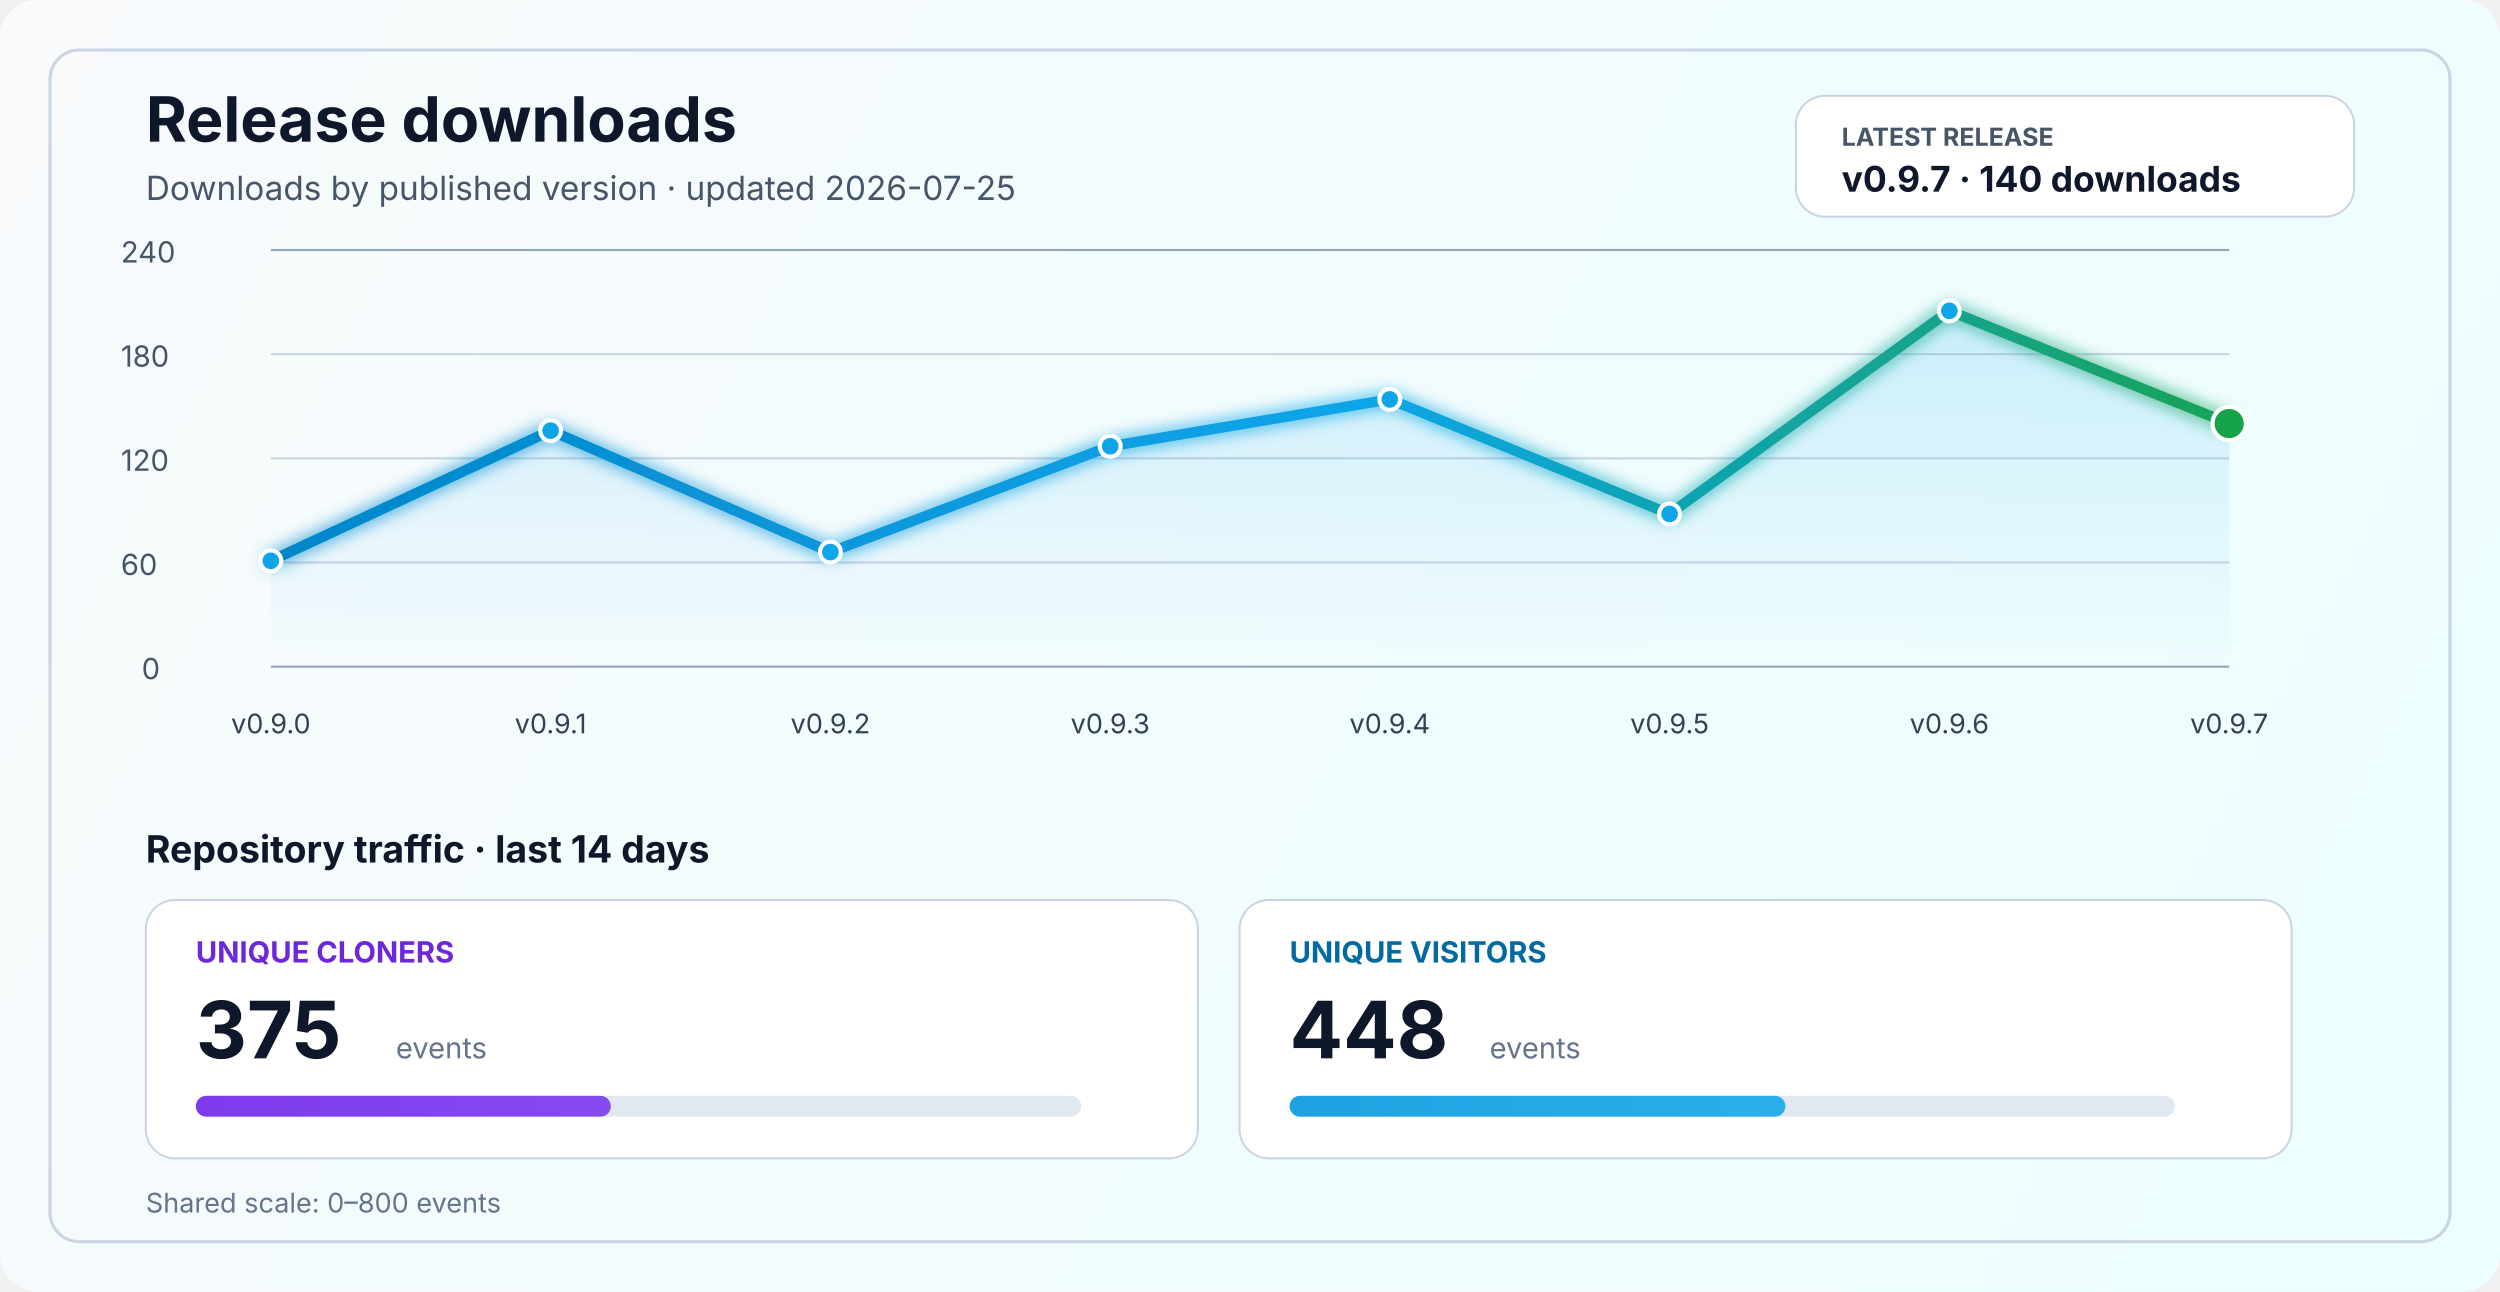
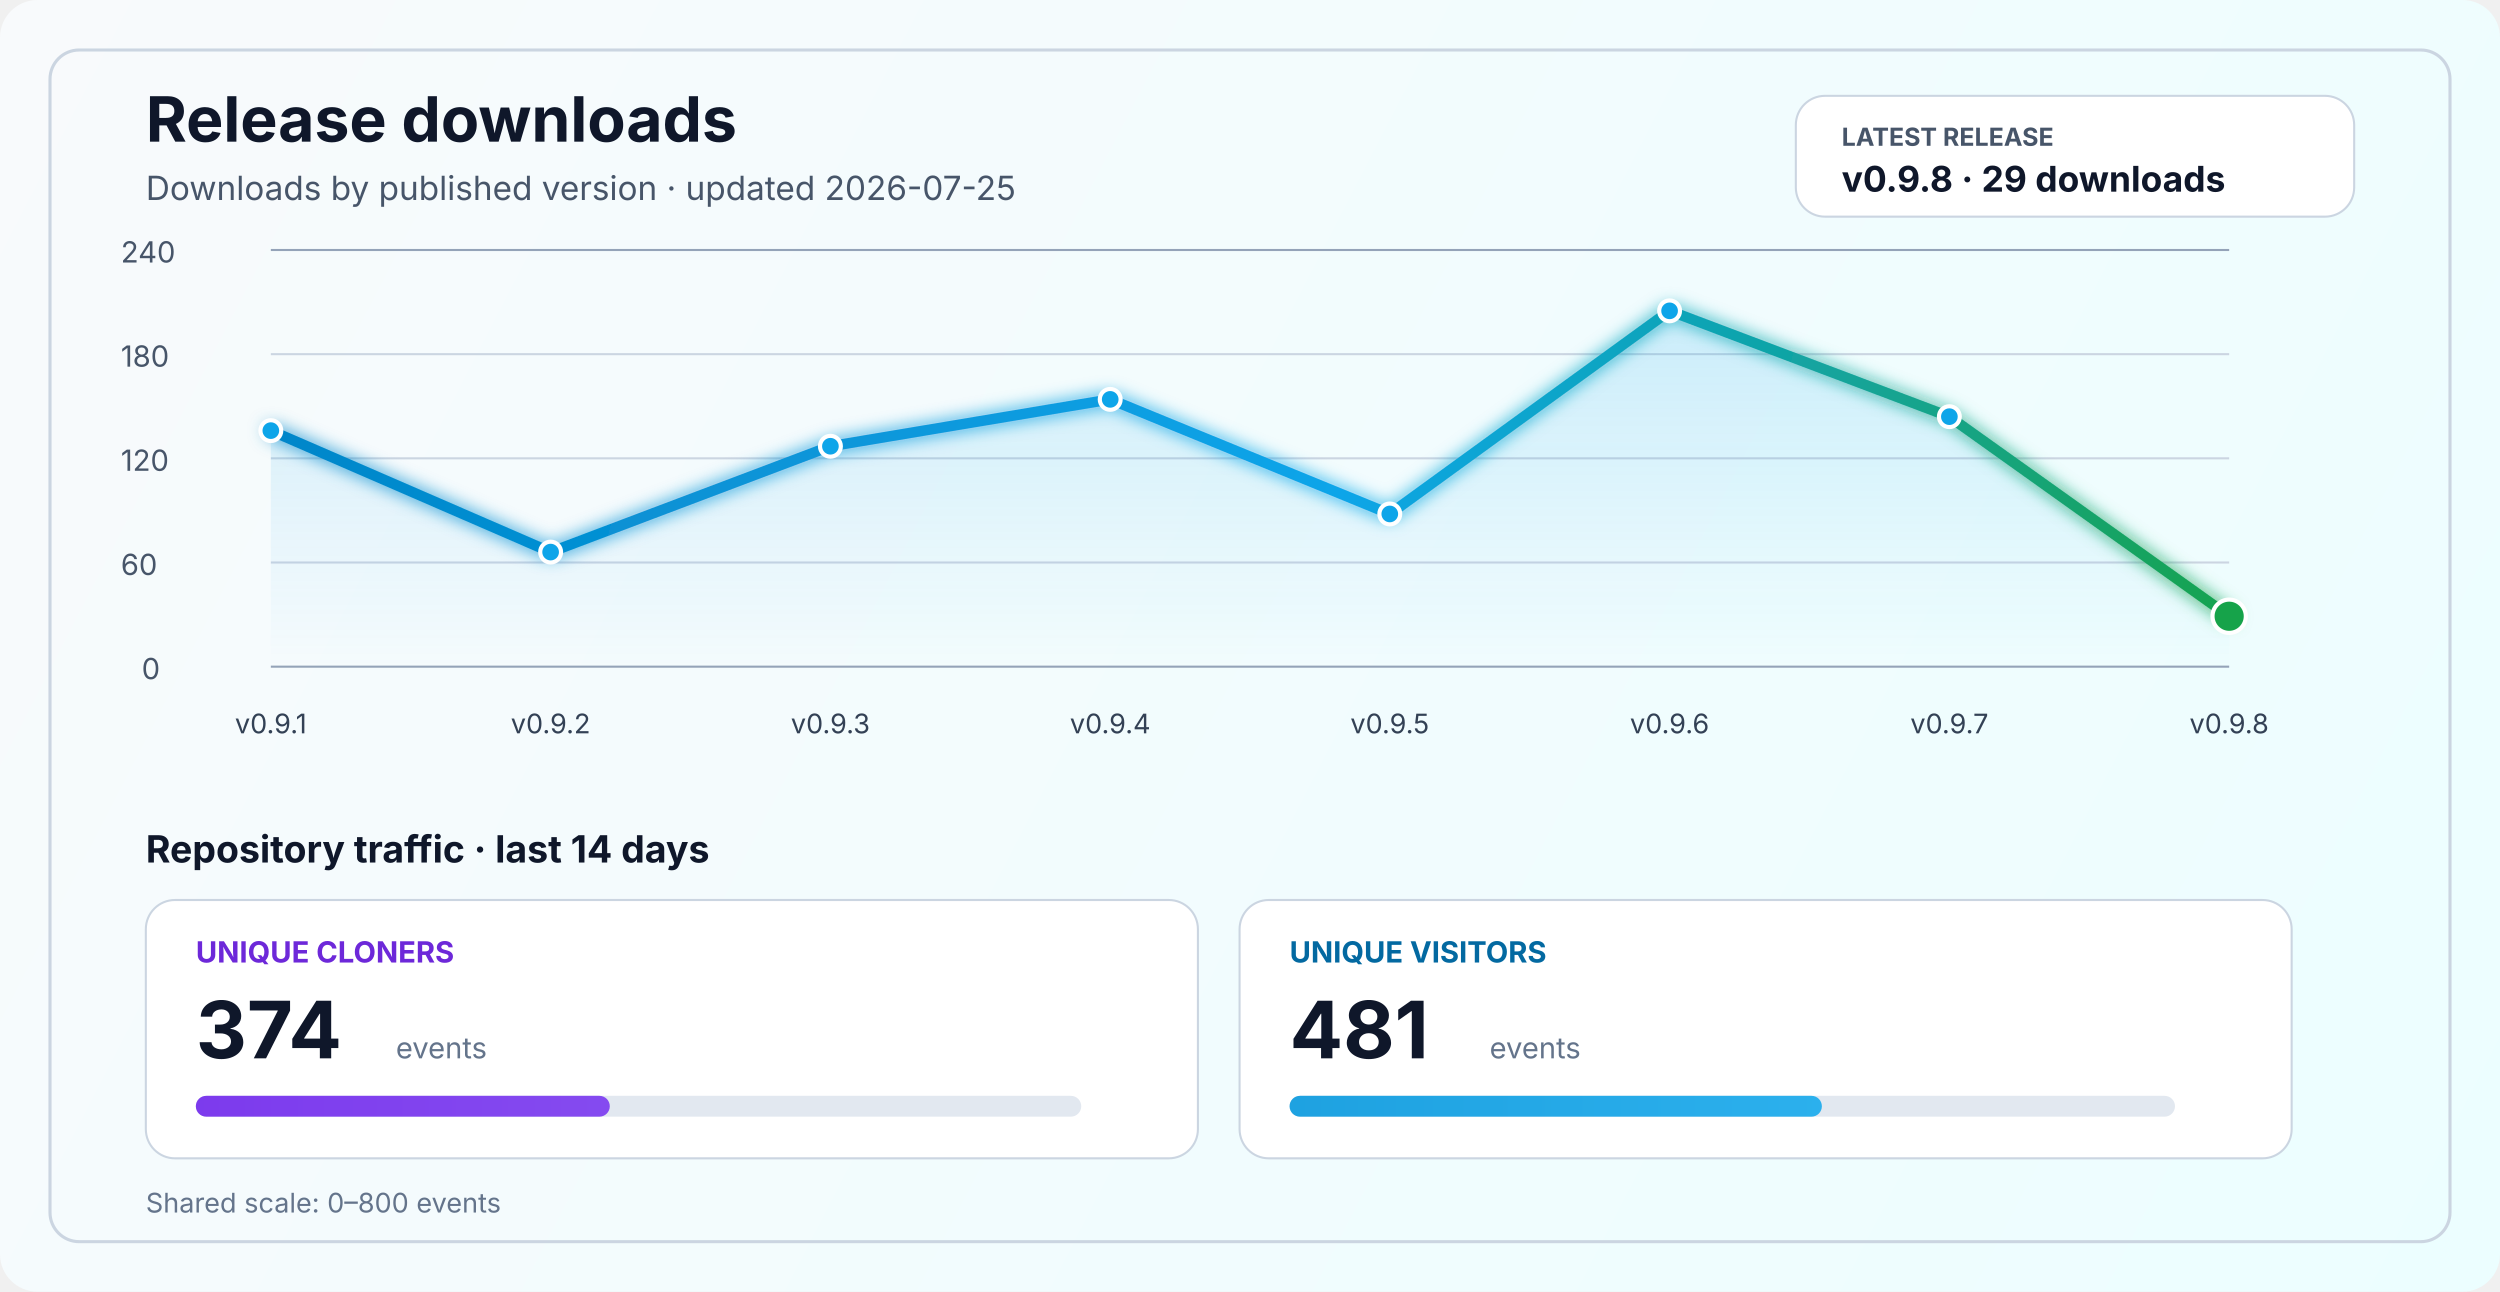
<svg xmlns="http://www.w3.org/2000/svg" width="1200" height="620" viewBox="0 0 1200 620" fill="none" role="img" aria-labelledby="title desc">
  <defs>
    <linearGradient id="bg" x1="0" y1="0" x2="1200" y2="620" gradientUnits="userSpaceOnUse">
      <stop stop-color="#F8FAFC" />
      <stop offset="1" stop-color="#ECFEFF" />
    </linearGradient>
    <linearGradient id="line" x1="130" y1="86" x2="1070" y2="340" gradientUnits="userSpaceOnUse">
      <stop stop-color="#0284C7" />
      <stop offset="0.55" stop-color="#0EA5E9" />
      <stop offset="1" stop-color="#16A34A" />
    </linearGradient>
    <linearGradient id="area" x1="0" y1="120" x2="0" y2="320" gradientUnits="userSpaceOnUse">
      <stop stop-color="#0EA5E9" stop-opacity="0.20" />
      <stop offset="1" stop-color="#0EA5E9" stop-opacity="0" />
    </linearGradient>
    <linearGradient id="cloneFill" x1="86" y1="450" x2="1110" y2="450" gradientUnits="userSpaceOnUse">
      <stop stop-color="#7C3AED" />
      <stop offset="1" stop-color="#A78BFA" />
    </linearGradient>
    <linearGradient id="viewFill" x1="86" y1="482" x2="1110" y2="482" gradientUnits="userSpaceOnUse">
      <stop stop-color="#0284C7" />
      <stop offset="1" stop-color="#38BDF8" />
    </linearGradient>
    <filter id="glow" x="-50%" y="-50%" width="200%" height="200%">
      <feGaussianBlur stdDeviation="4" result="blur" />
      <feMerge>
        <feMergeNode in="blur" />
        <feMergeNode in="SourceGraphic" />
      </feMerge>
    </filter>
  </defs>
  <rect width="1200" height="620" rx="18" fill="url(#bg)" />
  <rect x="24" y="24" width="1152" height="572" rx="14" stroke="#CBD5E1" stroke-width="1.5" />
  <text x="70" y="68" fill="#0F172A" font-size="30" font-family="SF Pro Display, -apple-system, BlinkMacSystemFont, Segoe UI, sans-serif" font-weight="700">Release downloads</text>
  <text x="70" y="96" fill="#475569" font-size="16" font-family="SF Pro Text, -apple-system, BlinkMacSystemFont, Segoe UI, sans-serif">Downloads by published version · updated 2026-07-25</text>
  <rect x="862" y="46" width="268" height="58" rx="14" fill="#FFFFFF" stroke="#CBD5E1" stroke-width="1" />
  <text x="884" y="70" fill="#475569" font-size="12" font-family="SF Pro Text, -apple-system, BlinkMacSystemFont, Segoe UI, sans-serif" font-weight="700">LATEST RELEASE</text>
-   <text x="884" y="92" fill="#0F172A" font-size="17" font-family="SF Pro Text, -apple-system, BlinkMacSystemFont, Segoe UI, sans-serif" font-weight="700">v0.9.7 · 140 downloads</text>
+   <text x="884" y="92" fill="#0F172A" font-size="17" font-family="SF Pro Text, -apple-system, BlinkMacSystemFont, Segoe UI, sans-serif" font-weight="700">v0.9.8 · 29 downloads</text>
  <line x1="130" y1="320.0" x2="1070" y2="320.0" stroke="#94A3B8" stroke-width="1" />
  <line x1="130" y1="270.0" x2="1070" y2="270.0" stroke="#CBD5E1" stroke-width="1" />
  <line x1="130" y1="220.0" x2="1070" y2="220.0" stroke="#CBD5E1" stroke-width="1" />
  <line x1="130" y1="170.0" x2="1070" y2="170.0" stroke="#CBD5E1" stroke-width="1" />
  <line x1="130" y1="120.0" x2="1070" y2="120.0" stroke="#94A3B8" stroke-width="1" />
  <text x="68" y="326.0" fill="#475569" font-size="14" font-family="SF Pro Text, -apple-system, BlinkMacSystemFont, Segoe UI, sans-serif">0</text>
  <text x="58" y="276.0" fill="#475569" font-size="14" font-family="SF Pro Text, -apple-system, BlinkMacSystemFont, Segoe UI, sans-serif">60</text>
  <text x="58" y="226.0" fill="#475569" font-size="14" font-family="SF Pro Text, -apple-system, BlinkMacSystemFont, Segoe UI, sans-serif">120</text>
  <text x="58" y="176.0" fill="#475569" font-size="14" font-family="SF Pro Text, -apple-system, BlinkMacSystemFont, Segoe UI, sans-serif">180</text>
  <text x="58" y="126.0" fill="#475569" font-size="14" font-family="SF Pro Text, -apple-system, BlinkMacSystemFont, Segoe UI, sans-serif">240</text>
-   <path d="M 130.0 269.2 L 264.3 206.7 L 398.6 265.0 L 532.9 214.2 L 667.1 191.7 L 801.4 246.7 L 935.7 149.2 L 1070.0 203.3 L 1070 320 L 130 320 Z" fill="url(#area)" />
-   <polyline points="130.0,269.2 264.3,206.7 398.6,265.0 532.9,214.2 667.1,191.7 801.4,246.7 935.7,149.2 1070.0,203.3" fill="none" stroke="url(#line)" stroke-width="5" stroke-linecap="round" stroke-linejoin="round" filter="url(#glow)" />
-   <circle cx="130.0" cy="269.2" r="5" fill="#0EA5E9" stroke="#FFFFFF" stroke-width="2" />
-   <circle cx="264.3" cy="206.7" r="5" fill="#0EA5E9" stroke="#FFFFFF" stroke-width="2" />
-   <circle cx="398.6" cy="265.0" r="5" fill="#0EA5E9" stroke="#FFFFFF" stroke-width="2" />
-   <circle cx="532.9" cy="214.2" r="5" fill="#0EA5E9" stroke="#FFFFFF" stroke-width="2" />
-   <circle cx="667.1" cy="191.7" r="5" fill="#0EA5E9" stroke="#FFFFFF" stroke-width="2" />
-   <circle cx="801.4" cy="246.7" r="5" fill="#0EA5E9" stroke="#FFFFFF" stroke-width="2" />
-   <circle cx="935.7" cy="149.2" r="5" fill="#0EA5E9" stroke="#FFFFFF" stroke-width="2" />
-   <circle cx="1070.0" cy="203.3" r="8" fill="#16A34A" stroke="#FFFFFF" stroke-width="2" />
-   <text x="130.0" y="352" text-anchor="middle" fill="#334155" font-size="13" font-family="SF Pro Text, -apple-system, BlinkMacSystemFont, Segoe UI, sans-serif">v0.9.0</text>
-   <text x="264.3" y="352" text-anchor="middle" fill="#334155" font-size="13" font-family="SF Pro Text, -apple-system, BlinkMacSystemFont, Segoe UI, sans-serif">v0.9.1</text>
-   <text x="398.6" y="352" text-anchor="middle" fill="#334155" font-size="13" font-family="SF Pro Text, -apple-system, BlinkMacSystemFont, Segoe UI, sans-serif">v0.9.2</text>
-   <text x="532.9" y="352" text-anchor="middle" fill="#334155" font-size="13" font-family="SF Pro Text, -apple-system, BlinkMacSystemFont, Segoe UI, sans-serif">v0.9.3</text>
-   <text x="667.1" y="352" text-anchor="middle" fill="#334155" font-size="13" font-family="SF Pro Text, -apple-system, BlinkMacSystemFont, Segoe UI, sans-serif">v0.9.4</text>
-   <text x="801.4" y="352" text-anchor="middle" fill="#334155" font-size="13" font-family="SF Pro Text, -apple-system, BlinkMacSystemFont, Segoe UI, sans-serif">v0.9.5</text>
-   <text x="935.7" y="352" text-anchor="middle" fill="#334155" font-size="13" font-family="SF Pro Text, -apple-system, BlinkMacSystemFont, Segoe UI, sans-serif">v0.9.6</text>
-   <text x="1070.0" y="352" text-anchor="middle" fill="#334155" font-size="13" font-family="SF Pro Text, -apple-system, BlinkMacSystemFont, Segoe UI, sans-serif">v0.9.7</text>
+   <path d="M 130.0 206.7 L 264.3 265.0 L 398.6 214.2 L 532.9 191.7 L 667.1 246.7 L 801.4 149.2 L 935.7 200.0 L 1070.0 295.8 L 1070 320 L 130 320 Z" fill="url(#area)" />
+   <polyline points="130.0,206.7 264.3,265.0 398.6,214.2 532.9,191.7 667.1,246.7 801.4,149.2 935.7,200.0 1070.0,295.8" fill="none" stroke="url(#line)" stroke-width="5" stroke-linecap="round" stroke-linejoin="round" filter="url(#glow)" />
+   <circle cx="130.0" cy="206.7" r="5" fill="#0EA5E9" stroke="#FFFFFF" stroke-width="2" />
+   <circle cx="264.3" cy="265.0" r="5" fill="#0EA5E9" stroke="#FFFFFF" stroke-width="2" />
+   <circle cx="398.6" cy="214.2" r="5" fill="#0EA5E9" stroke="#FFFFFF" stroke-width="2" />
+   <circle cx="532.9" cy="191.7" r="5" fill="#0EA5E9" stroke="#FFFFFF" stroke-width="2" />
+   <circle cx="667.1" cy="246.7" r="5" fill="#0EA5E9" stroke="#FFFFFF" stroke-width="2" />
+   <circle cx="801.4" cy="149.2" r="5" fill="#0EA5E9" stroke="#FFFFFF" stroke-width="2" />
+   <circle cx="935.7" cy="200.0" r="5" fill="#0EA5E9" stroke="#FFFFFF" stroke-width="2" />
+   <circle cx="1070.0" cy="295.8" r="8" fill="#16A34A" stroke="#FFFFFF" stroke-width="2" />
+   <text x="130.0" y="352" text-anchor="middle" fill="#334155" font-size="13" font-family="SF Pro Text, -apple-system, BlinkMacSystemFont, Segoe UI, sans-serif">v0.9.1</text>
+   <text x="264.3" y="352" text-anchor="middle" fill="#334155" font-size="13" font-family="SF Pro Text, -apple-system, BlinkMacSystemFont, Segoe UI, sans-serif">v0.9.2</text>
+   <text x="398.6" y="352" text-anchor="middle" fill="#334155" font-size="13" font-family="SF Pro Text, -apple-system, BlinkMacSystemFont, Segoe UI, sans-serif">v0.9.3</text>
+   <text x="532.9" y="352" text-anchor="middle" fill="#334155" font-size="13" font-family="SF Pro Text, -apple-system, BlinkMacSystemFont, Segoe UI, sans-serif">v0.9.4</text>
+   <text x="667.1" y="352" text-anchor="middle" fill="#334155" font-size="13" font-family="SF Pro Text, -apple-system, BlinkMacSystemFont, Segoe UI, sans-serif">v0.9.5</text>
+   <text x="801.4" y="352" text-anchor="middle" fill="#334155" font-size="13" font-family="SF Pro Text, -apple-system, BlinkMacSystemFont, Segoe UI, sans-serif">v0.9.6</text>
+   <text x="935.7" y="352" text-anchor="middle" fill="#334155" font-size="13" font-family="SF Pro Text, -apple-system, BlinkMacSystemFont, Segoe UI, sans-serif">v0.9.7</text>
+   <text x="1070.0" y="352" text-anchor="middle" fill="#334155" font-size="13" font-family="SF Pro Text, -apple-system, BlinkMacSystemFont, Segoe UI, sans-serif">v0.9.8</text>
  <text x="70" y="414" fill="#0F172A" font-size="18" font-family="SF Pro Text, -apple-system, BlinkMacSystemFont, Segoe UI, sans-serif" font-weight="700">Repository traffic · last 14 days</text>
  <rect x="70" y="432" width="505" height="124" rx="14" fill="#FFFFFF" stroke="#CBD5E1" stroke-width="1" />
  <text x="94" y="462" fill="#6D28D9" font-size="14" font-family="SF Pro Text, -apple-system, BlinkMacSystemFont, Segoe UI, sans-serif" font-weight="700">UNIQUE CLONERS</text>
-   <text x="94" y="508" fill="#0F172A" font-size="38" font-family="SF Pro Display, -apple-system, BlinkMacSystemFont, Segoe UI, sans-serif" font-weight="700">375</text>
+   <text x="94" y="508" fill="#0F172A" font-size="38" font-family="SF Pro Display, -apple-system, BlinkMacSystemFont, Segoe UI, sans-serif" font-weight="700">374</text>
  <text x="190" y="508" fill="#64748B" font-size="14" font-family="SF Pro Text, -apple-system, BlinkMacSystemFont, Segoe UI, sans-serif">events</text>
  <rect x="94" y="526" width="425" height="10" rx="5" fill="#E2E8F0" />
-   <rect x="94" y="526" width="199.2" height="10" rx="5" fill="url(#cloneFill)" />
+   <rect x="94" y="526" width="198.7" height="10" rx="5" fill="url(#cloneFill)" />
  <rect x="595" y="432" width="505" height="124" rx="14" fill="#FFFFFF" stroke="#CBD5E1" stroke-width="1" />
  <text x="619" y="462" fill="#0369A1" font-size="14" font-family="SF Pro Text, -apple-system, BlinkMacSystemFont, Segoe UI, sans-serif" font-weight="700">UNIQUE VISITORS</text>
-   <text x="619" y="508" fill="#0F172A" font-size="38" font-family="SF Pro Display, -apple-system, BlinkMacSystemFont, Segoe UI, sans-serif" font-weight="700">448</text>
+   <text x="619" y="508" fill="#0F172A" font-size="38" font-family="SF Pro Display, -apple-system, BlinkMacSystemFont, Segoe UI, sans-serif" font-weight="700">481</text>
  <text x="715" y="508" fill="#64748B" font-size="14" font-family="SF Pro Text, -apple-system, BlinkMacSystemFont, Segoe UI, sans-serif">events</text>
  <rect x="619" y="526" width="425" height="10" rx="5" fill="#E2E8F0" />
-   <rect x="619" y="526" width="238.0" height="10" rx="5" fill="url(#viewFill)" />
+   <rect x="619" y="526" width="255.5" height="10" rx="5" fill="url(#viewFill)" />
  <text x="70" y="582" fill="#64748B" font-size="13" font-family="SF Pro Text, -apple-system, BlinkMacSystemFont, Segoe UI, sans-serif">Shared scale: 0–800 events</text>
</svg>
